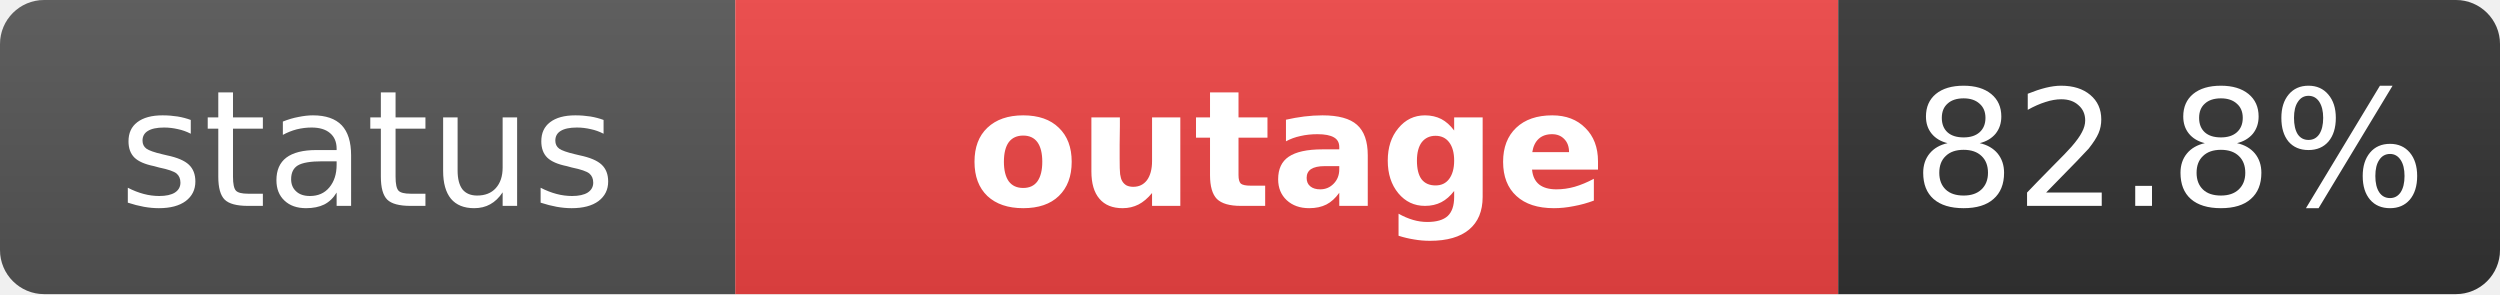
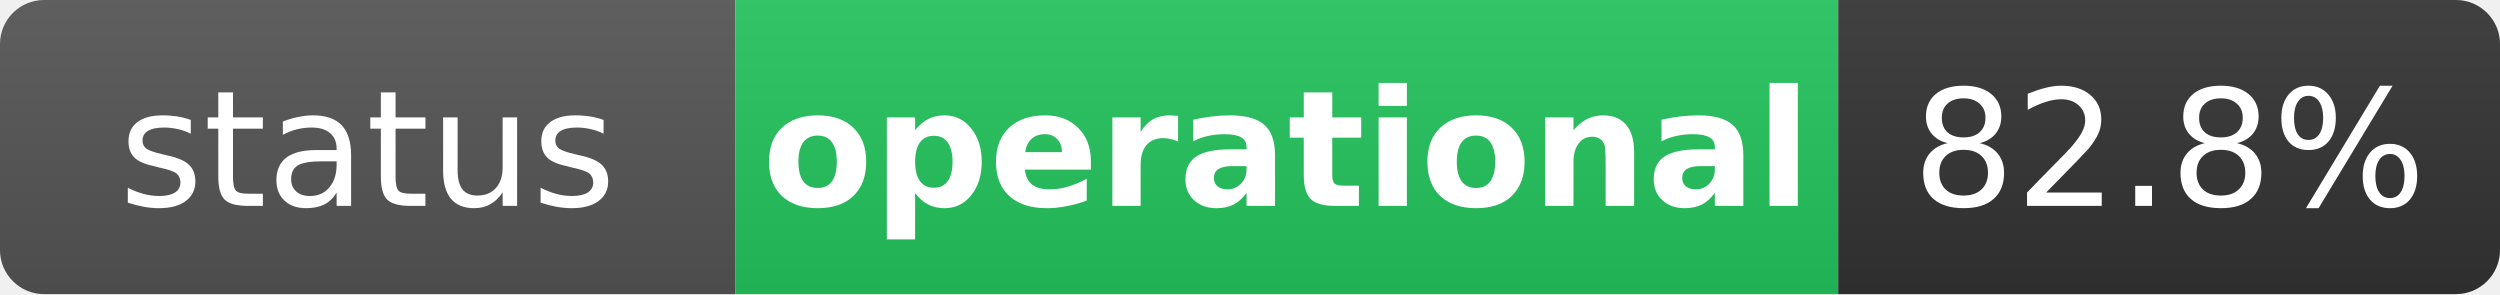
- <svg xmlns="http://www.w3.org/2000/svg" width="170" height="20" role="img" aria-label="status: outage">
+ <svg xmlns="http://www.w3.org/2000/svg" width="170" height="20" role="img" aria-label="status: operational">
  <linearGradient id="s" x2="0" y2="100%">
    <stop offset="0" stop-color="#bbb" stop-opacity=".1" />
    <stop offset="1" stop-opacity=".1" />
  </linearGradient>
  <clipPath id="r">
    <rect width="170" height="20" rx="3" fill="#fff" />
  </clipPath>
  <g clip-path="url(#r)">
    <rect width="50" height="20" fill="#555" />
-     <rect x="50" width="75" height="20" fill="#ef4444" />
+     <rect x="50" width="75" height="20" fill="#22c55e" />
    <rect x="125" width="45" height="20" fill="#333" />
    <rect width="170" height="20" fill="url(#s)" />
  </g>
  <g fill="#fff" text-anchor="middle" font-family="Verdana,Geneva,DejaVu Sans,sans-serif" text-rendering="geometricPrecision" font-size="11">
    <text x="25" y="14" fill="#fff">status</text>
-     <text x="87.5" y="14" fill="#fff" font-weight="bold">outage</text>
+     <text x="87.5" y="14" fill="#fff" font-weight="bold">operational</text>
    <text x="147.5" y="14" fill="#fff">82.8%</text>
  </g>
</svg>
